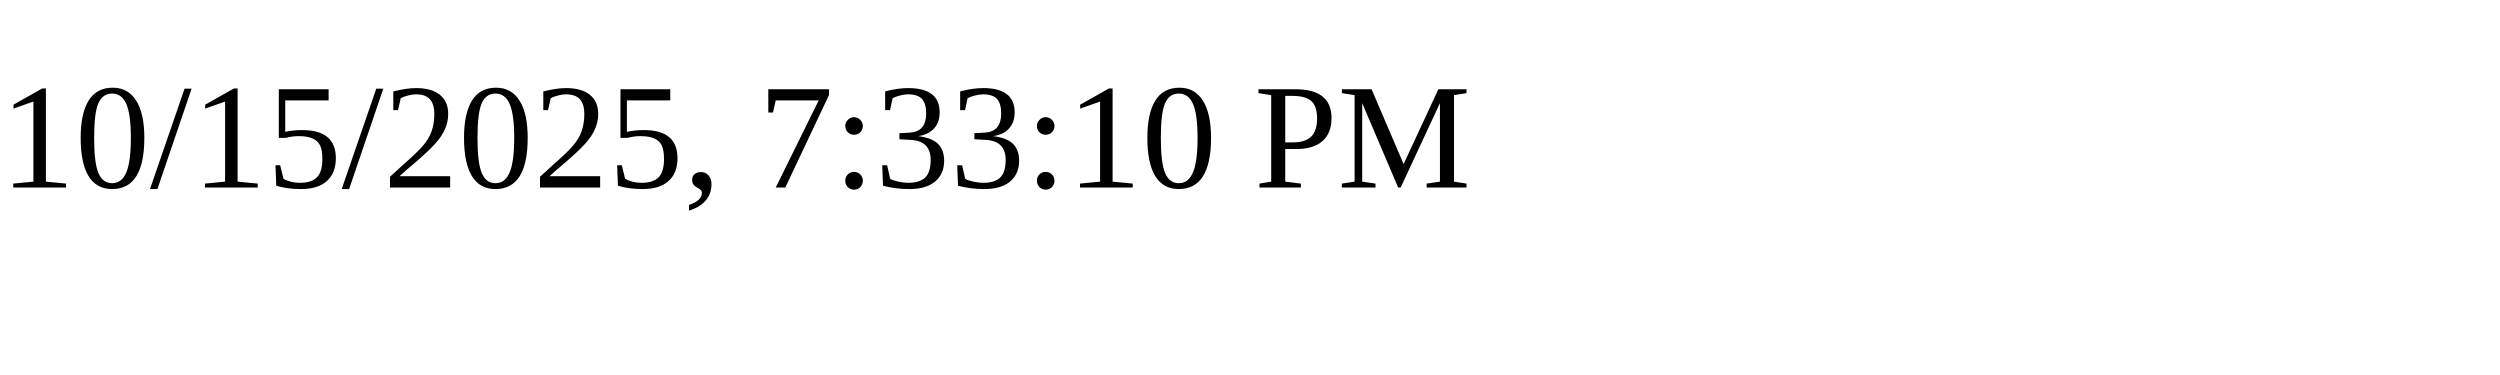
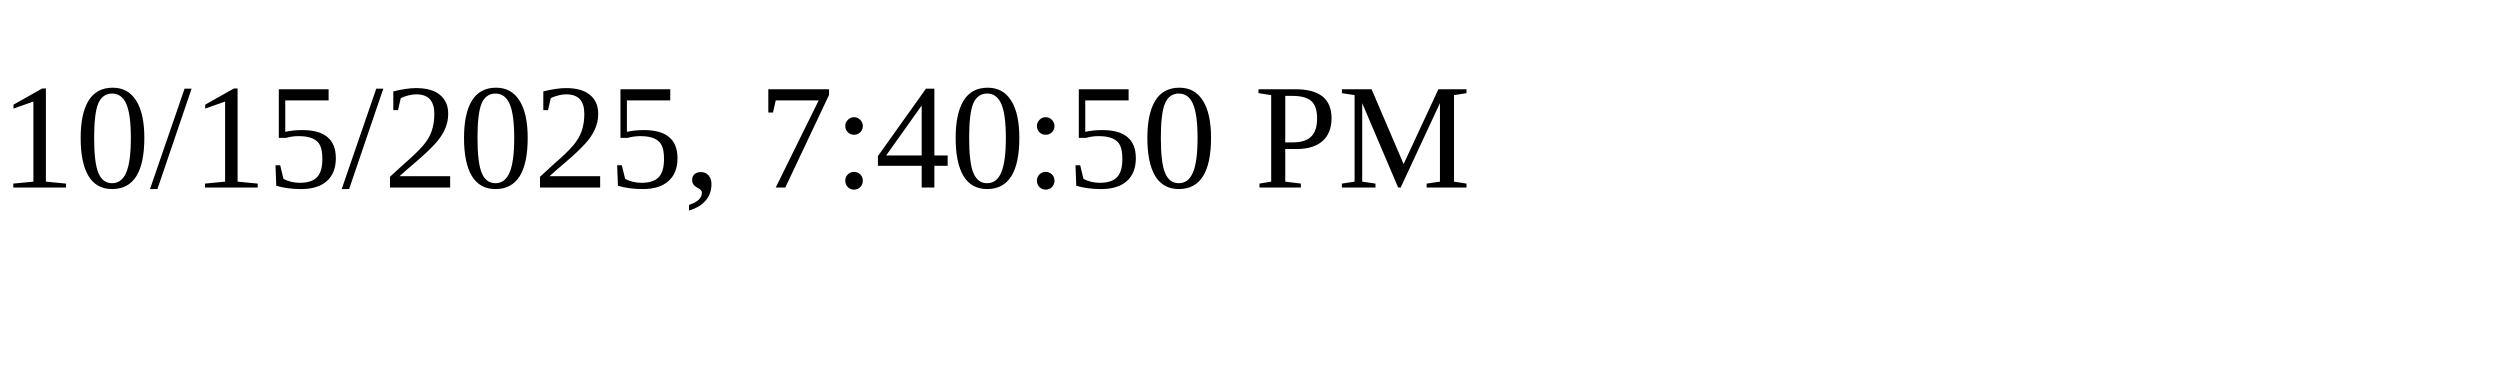
<svg xmlns="http://www.w3.org/2000/svg" height="30" width="200">
-   <text x="0" y="15">10/15/2025, 7:33:10 PM</text>
+   <text x="0" y="15">10/15/2025, 7:40:50 PM</text>
</svg>
